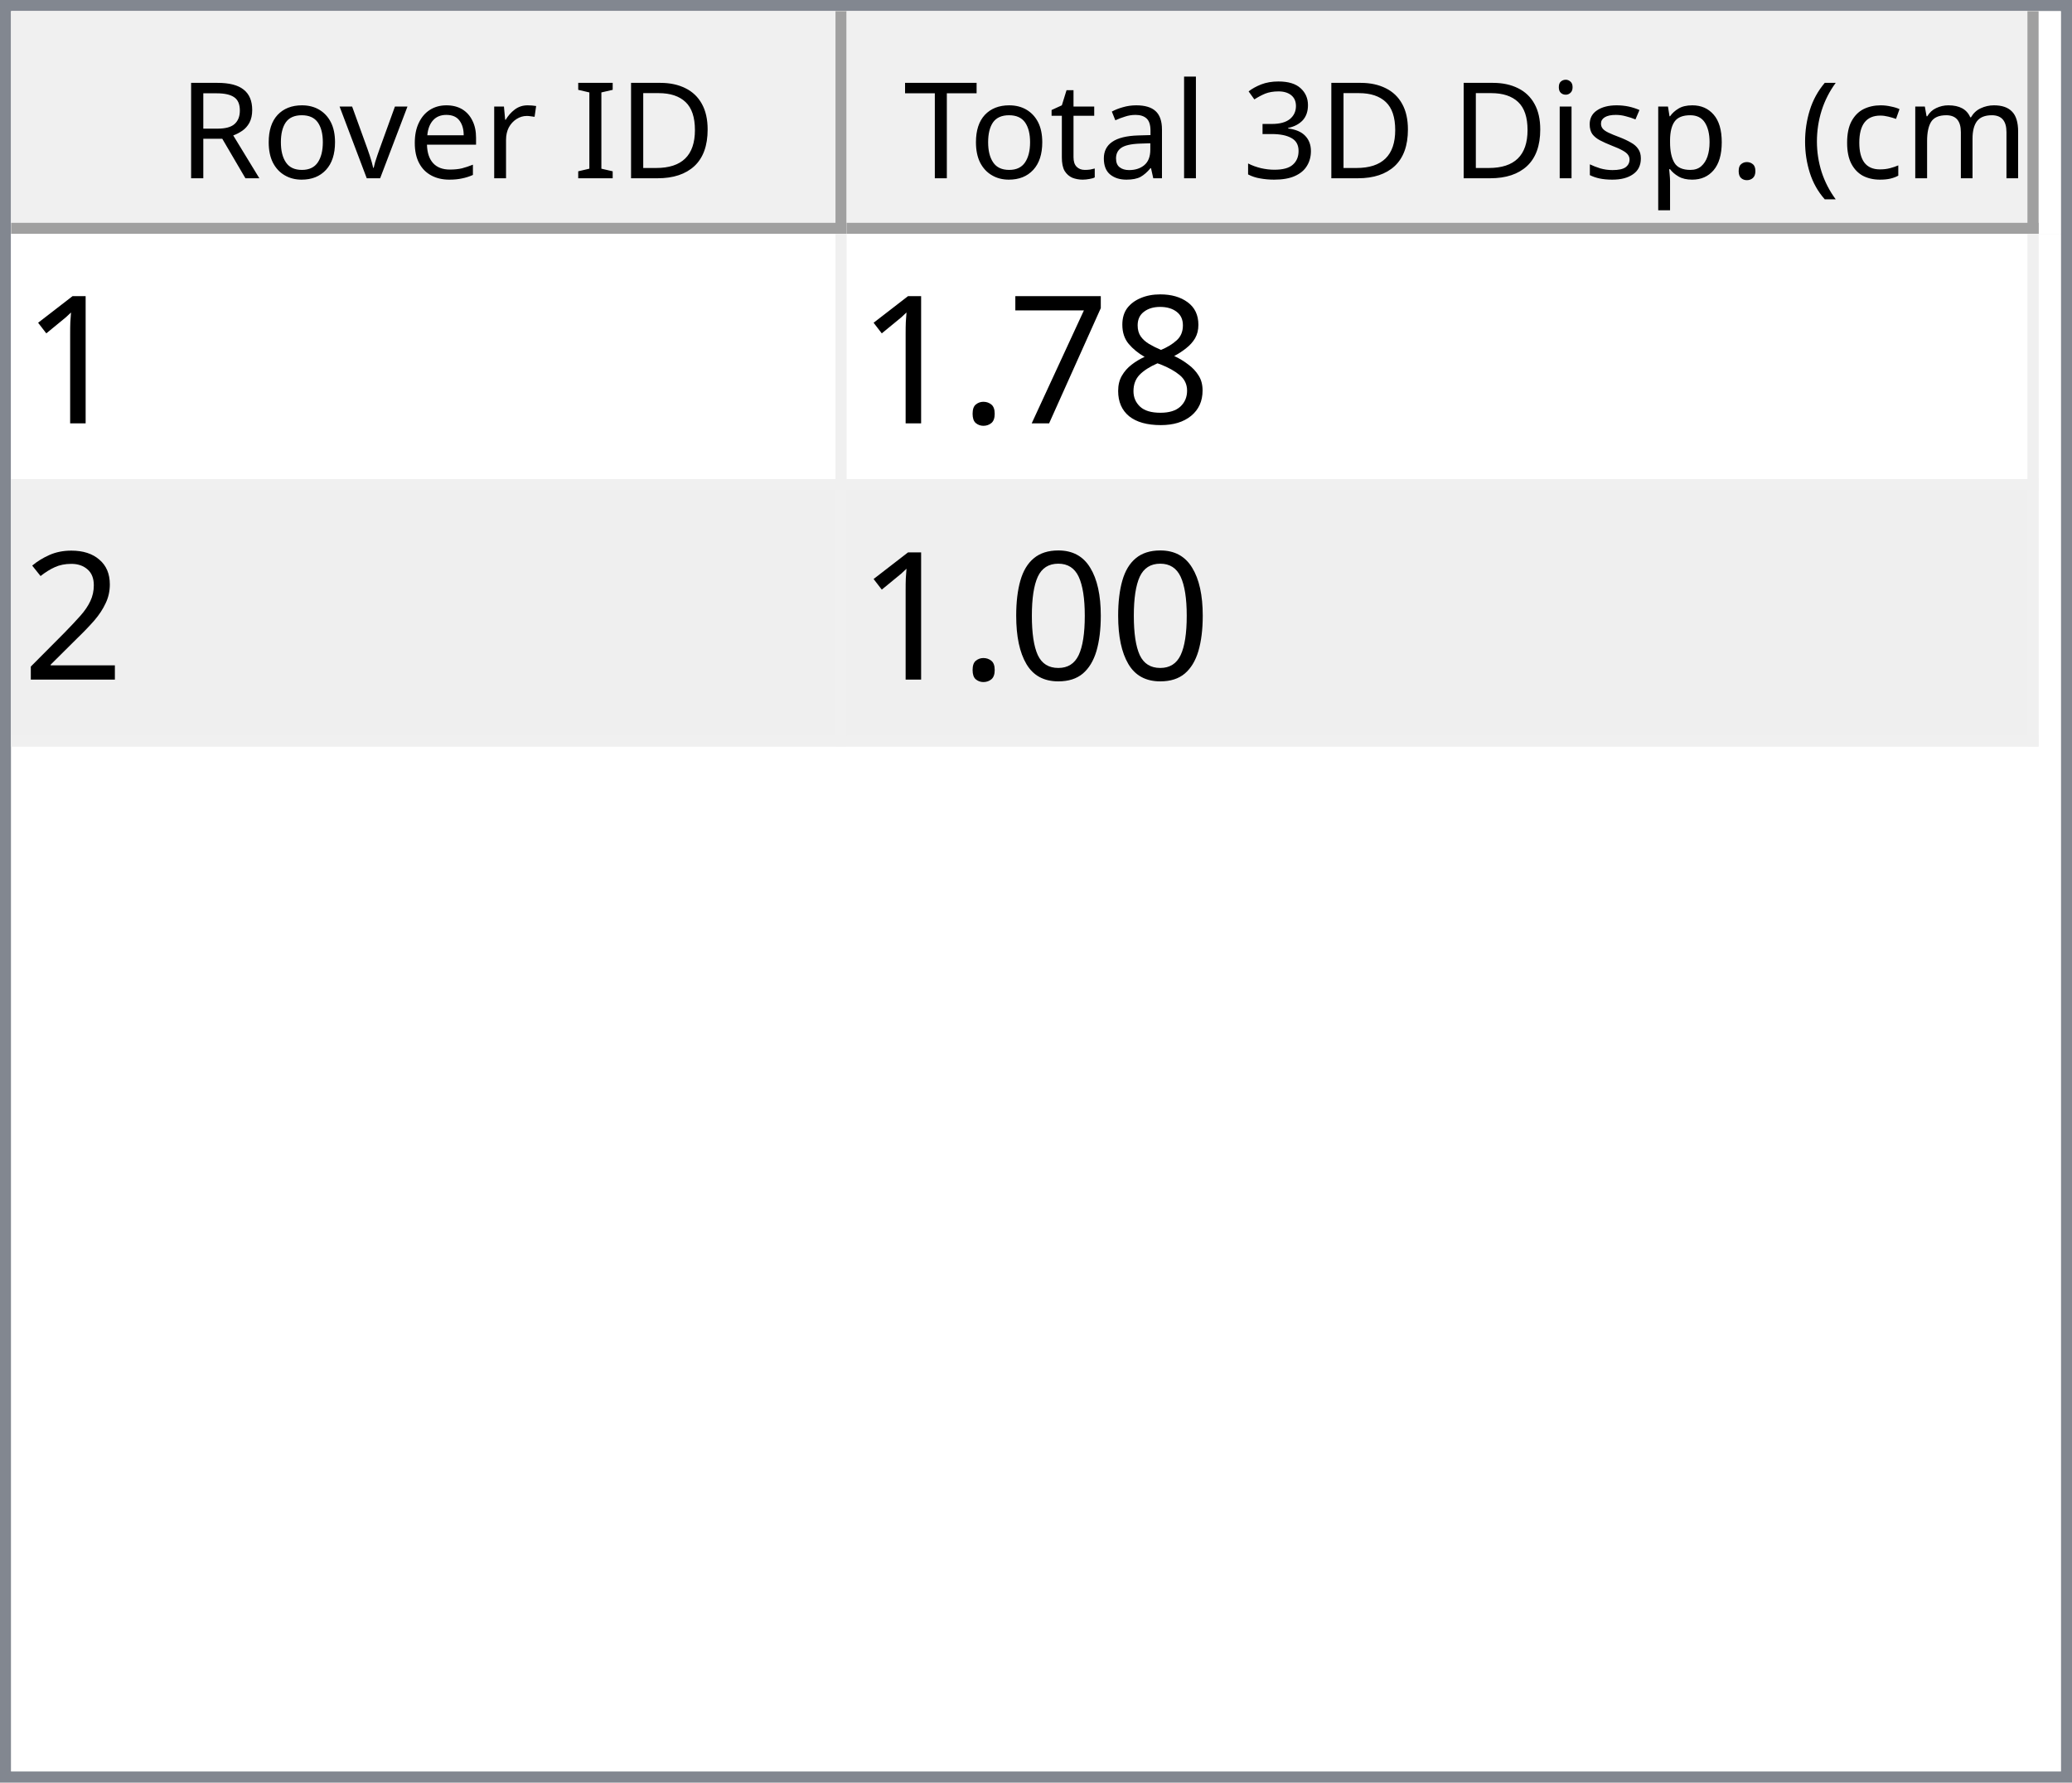
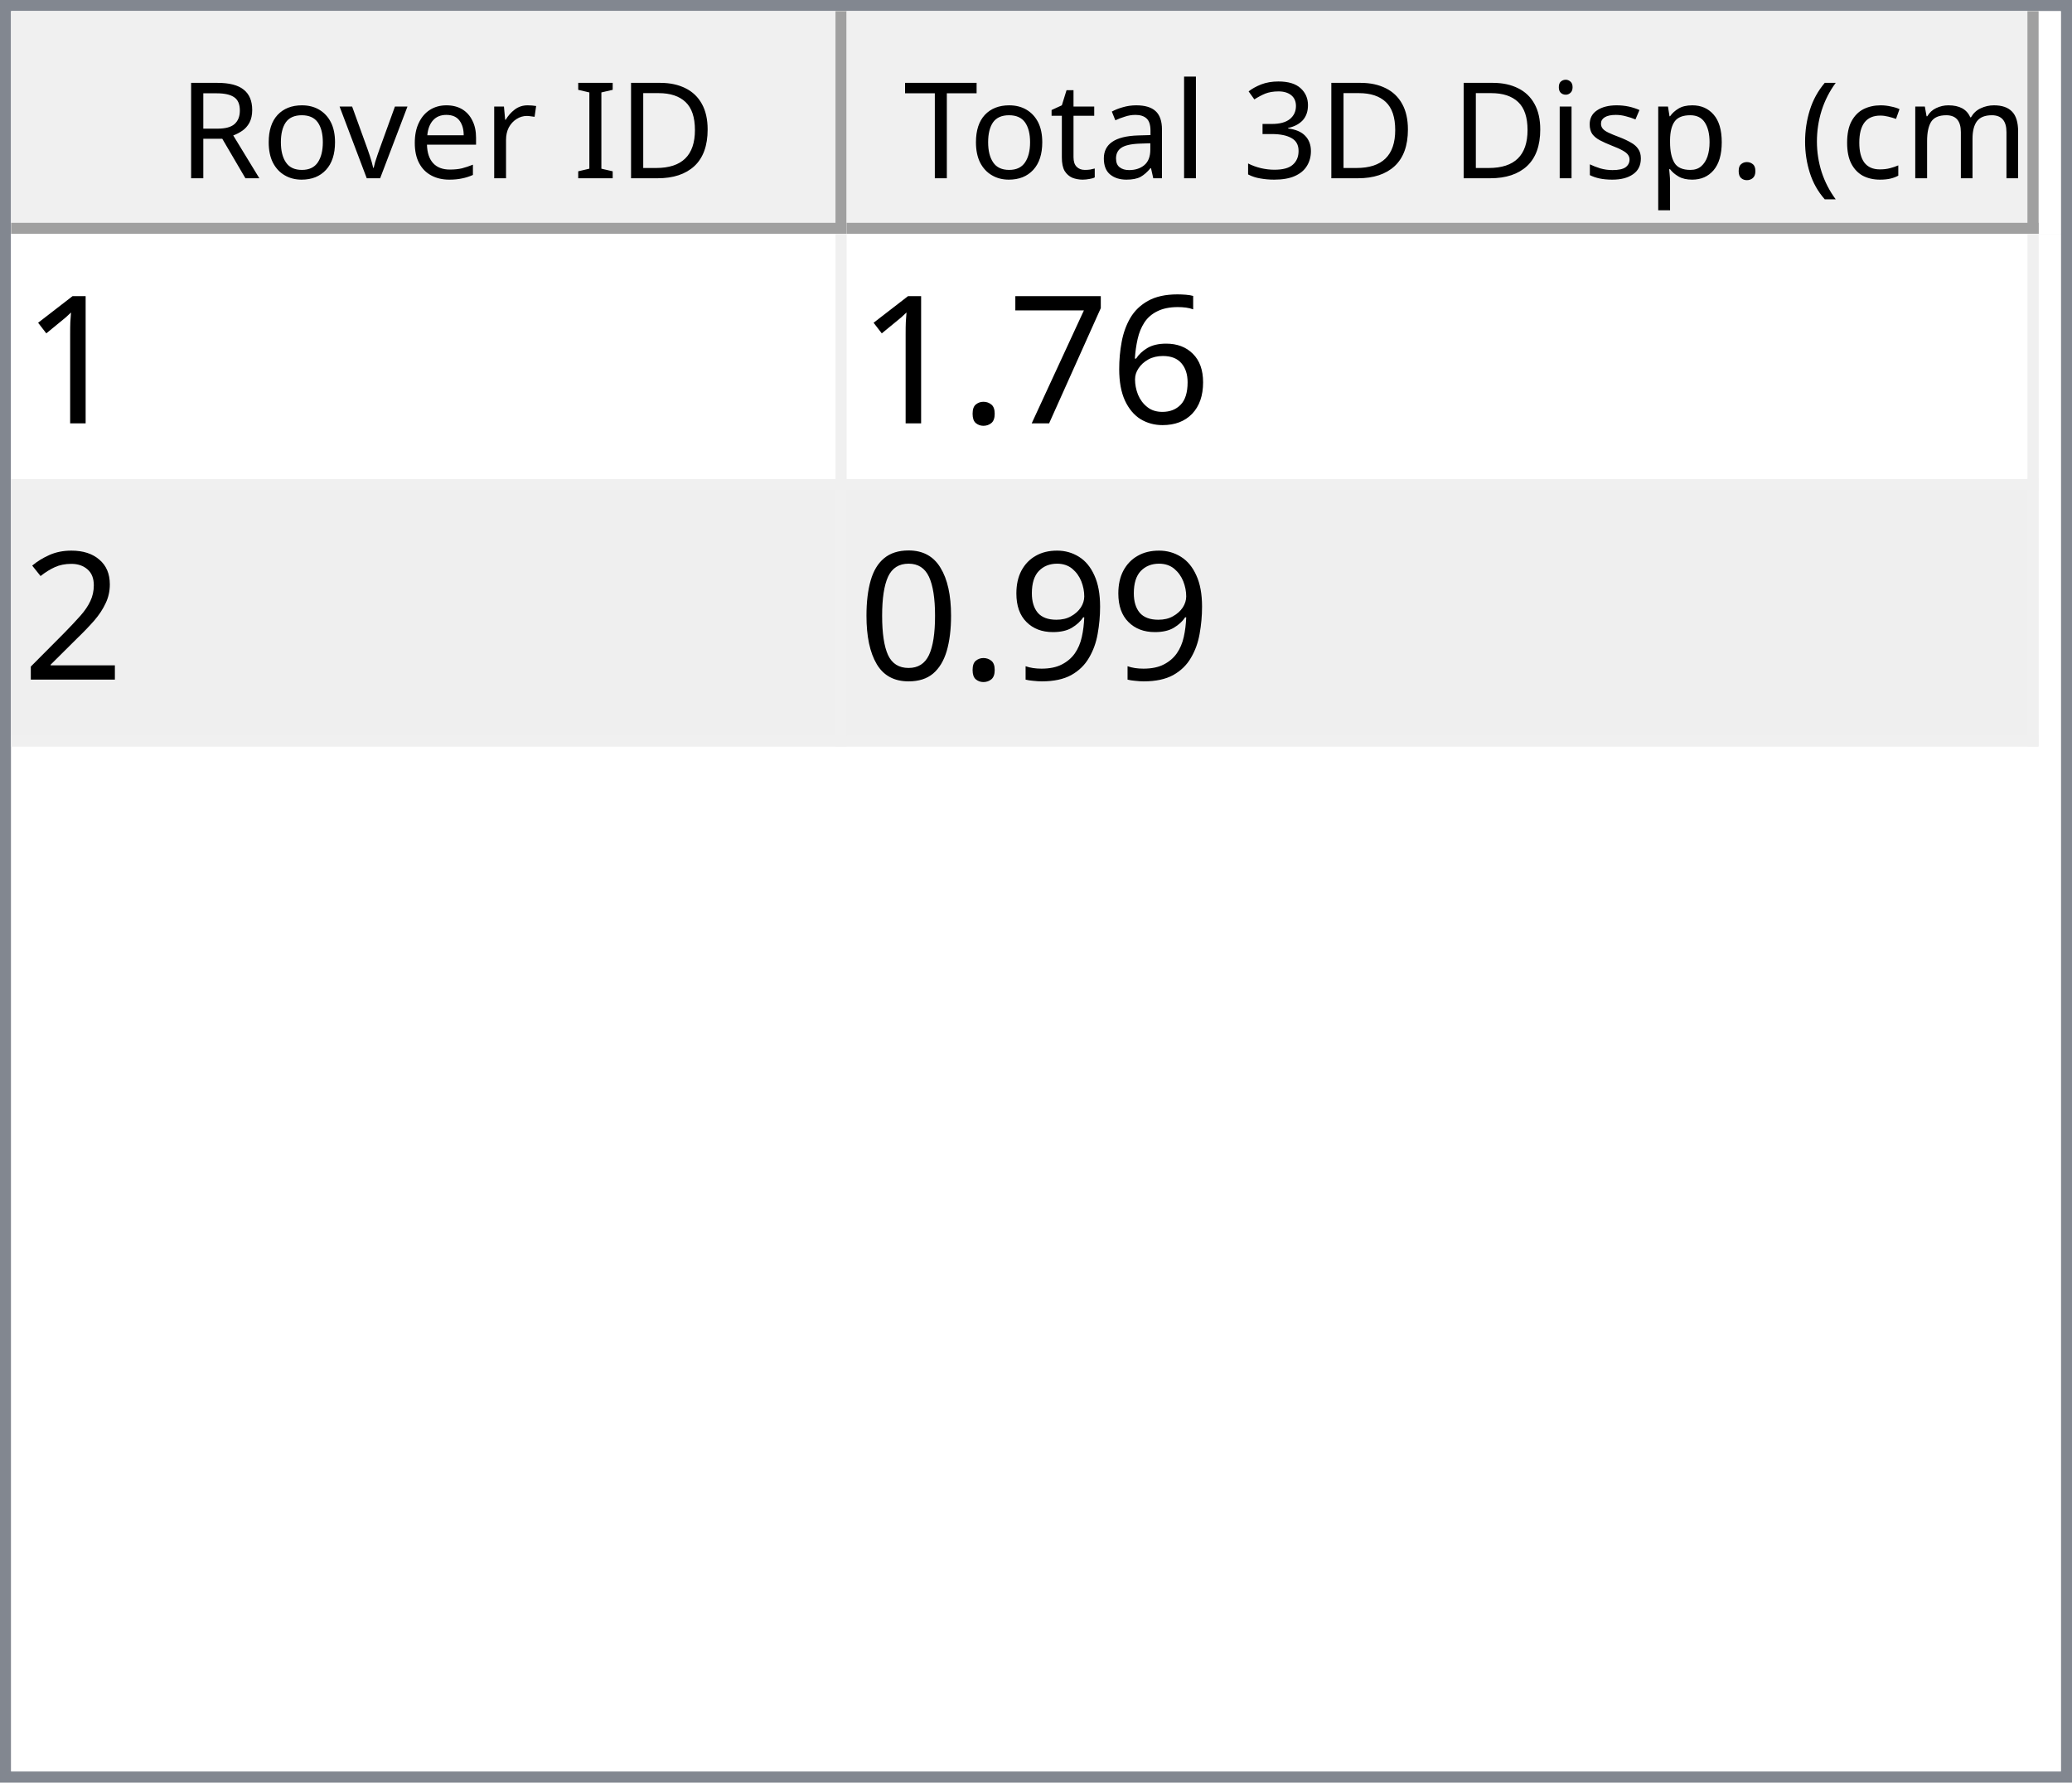
<svg xmlns="http://www.w3.org/2000/svg" style="fill-opacity:1; color-rendering:auto; color-interpolation:auto; text-rendering:auto; stroke:black; stroke-linecap:square; stroke-miterlimit:10; shape-rendering:auto; stroke-opacity:1; fill:black; stroke-dasharray:none; font-weight:normal; stroke-width:1; font-family:'Dialog'; font-style:normal; stroke-linejoin:miter; font-size:12px; stroke-dashoffset:0; image-rendering:auto;" width="186" height="160">
  <defs id="genericDefs" />
  <g>
    <defs id="defs1">
      <clipPath clipPathUnits="userSpaceOnUse" id="clipPath1">
        <path d="M0 0 L186 0 L186 160 L0 160 L0 0 Z" />
      </clipPath>
      <clipPath clipPathUnits="userSpaceOnUse" id="clipPath2">
        <path d="M0 0 L0 160 L186 160 L186 0 Z" />
      </clipPath>
      <clipPath clipPathUnits="userSpaceOnUse" id="clipPath3">
        <path d="M0 0 L0 20 L184 20 L184 0 Z" />
      </clipPath>
      <clipPath clipPathUnits="userSpaceOnUse" id="clipPath4">
        <path d="M0 0 L0 20 L75 20 L75 0 Z" />
      </clipPath>
      <clipPath clipPathUnits="userSpaceOnUse" id="clipPath5">
        <path d="M1 1 L1 19 L74 19 L74 1 Z" />
      </clipPath>
      <clipPath clipPathUnits="userSpaceOnUse" id="clipPath6">
        <path d="M0 0 L0 18 L73 18 L73 0 Z" />
      </clipPath>
      <clipPath clipPathUnits="userSpaceOnUse" id="clipPath7">
        <path d="M-0.5 -0.5 L-0.5 19.5 L74.5 19.5 L74.5 -0.5 Z" />
      </clipPath>
      <clipPath clipPathUnits="userSpaceOnUse" id="clipPath8">
        <path d="M0 0 L0 20 L107 20 L107 0 Z" />
      </clipPath>
      <clipPath clipPathUnits="userSpaceOnUse" id="clipPath9">
        <path d="M1 1 L1 19 L106 19 L106 1 Z" />
      </clipPath>
      <clipPath clipPathUnits="userSpaceOnUse" id="clipPath10">
        <path d="M0 0 L0 18 L105 18 L105 0 Z" />
      </clipPath>
      <clipPath clipPathUnits="userSpaceOnUse" id="clipPath11">
        <path d="M-0.5 -0.5 L-0.5 19.5 L106.5 19.5 L106.5 -0.5 Z" />
      </clipPath>
      <clipPath clipPathUnits="userSpaceOnUse" id="clipPath12">
        <path d="M0 0 L0 138 L184 138 L184 0 Z" />
      </clipPath>
      <clipPath clipPathUnits="userSpaceOnUse" id="clipPath13">
        <path d="M0 0 L0 46 L182 46 L182 0 Z" />
      </clipPath>
      <clipPath clipPathUnits="userSpaceOnUse" id="clipPath14">
        <path d="M-0.5 -0.5 L-0.5 45.5 L181.5 45.5 L181.5 -0.5 Z" />
      </clipPath>
      <clipPath clipPathUnits="userSpaceOnUse" id="clipPath15">
        <path d="M0 0 L0 22 L74 22 L74 0 Z" />
      </clipPath>
      <clipPath clipPathUnits="userSpaceOnUse" id="clipPath16">
        <path d="M0 0 L0 22 L106 22 L106 0 Z" />
      </clipPath>
      <font horiz-adv-x="64.551" id="font1">
        <font-face ascent="107.91" descent="25.098" units-per-em="100" style="font-style:normal; font-family:Segoe UI; font-weight:normal;" />
        <missing-glyph horiz-adv-x="64.551" d="M8.109 0 L8.109 68.266 L56.453 68.266 L56.453 0 L8.109 0 ZM15.328 7.234 L49.219 7.234 L49.219 61.031 L15.328 61.031 L15.328 7.234 Z" />
        <glyph unicode="D" horiz-adv-x="70.117" d="M9.188 0 L9.188 70.016 L28.516 70.016 Q65.531 70.016 65.531 35.891 Q65.531 19.672 55.25 9.836 Q44.969 0 27.734 0 L9.188 0 ZM17.391 62.594 L17.391 7.422 L27.828 7.422 Q41.609 7.422 49.273 14.797 Q56.938 22.172 56.938 35.688 Q56.938 62.594 28.328 62.594 L17.391 62.594 Z" />
        <glyph unicode="I" horiz-adv-x="26.611" d="M17.391 0 L9.188 0 L9.188 70.016 L17.391 70.016 L17.391 0 Z" />
        <glyph unicode=" " horiz-adv-x="27.393" d="" />
        <glyph unicode="r" horiz-adv-x="34.766" d="M34.188 41.891 Q32.078 43.5 28.125 43.5 Q23 43.5 19.555 38.672 Q16.109 33.844 16.109 25.484 L16.109 0 L8.109 0 L8.109 50 L16.109 50 L16.109 39.703 L16.312 39.703 Q18.016 44.969 21.531 47.922 Q25.047 50.875 29.391 50.875 Q32.516 50.875 34.188 50.203 L34.188 41.891 Z" />
        <glyph unicode="e" horiz-adv-x="52.295" d="M48.297 23 L12.984 23 Q13.188 14.656 17.484 10.109 Q21.781 5.562 29.297 5.562 Q37.75 5.562 44.828 11.141 L44.828 3.609 Q38.234 -1.172 27.391 -1.172 Q16.797 -1.172 10.742 5.641 Q4.688 12.453 4.688 24.812 Q4.688 36.469 11.305 43.82 Q17.922 51.172 27.734 51.172 Q37.547 51.172 42.922 44.828 Q48.297 38.484 48.297 27.203 L48.297 23 ZM40.094 29.781 Q40.047 36.719 36.75 40.578 Q33.453 44.438 27.594 44.438 Q21.922 44.438 17.969 40.383 Q14.016 36.328 13.094 29.781 L40.094 29.781 Z" />
        <glyph unicode="v" horiz-adv-x="47.9" d="M47.406 50 L27.484 0 L19.625 0 L0.688 50 L9.469 50 L22.172 13.672 Q23.578 9.672 23.922 6.688 L24.125 6.688 Q24.609 10.453 25.688 13.484 L38.969 50 L47.406 50 Z" />
        <glyph unicode="o" horiz-adv-x="58.594" d="M29 -1.172 Q17.922 -1.172 11.305 5.836 Q4.688 12.844 4.688 24.422 Q4.688 37.016 11.57 44.094 Q18.453 51.172 30.172 51.172 Q41.359 51.172 47.633 44.289 Q53.906 37.406 53.906 25.203 Q53.906 13.234 47.141 6.031 Q40.375 -1.172 29 -1.172 ZM29.594 44.438 Q21.875 44.438 17.383 39.188 Q12.891 33.938 12.891 24.703 Q12.891 15.828 17.43 10.695 Q21.969 5.562 29.594 5.562 Q37.359 5.562 41.531 10.594 Q45.703 15.625 45.703 24.906 Q45.703 34.281 41.531 39.359 Q37.359 44.438 29.594 44.438 Z" />
        <glyph unicode="R" horiz-adv-x="59.814" d="M59.375 0 L49.609 0 L37.891 19.625 Q36.281 22.359 34.766 24.289 Q33.25 26.219 31.664 27.438 Q30.078 28.656 28.25 29.219 Q26.422 29.781 24.125 29.781 L17.391 29.781 L17.391 0 L9.188 0 L9.188 70.016 L30.078 70.016 Q34.672 70.016 38.555 68.867 Q42.438 67.719 45.289 65.375 Q48.141 63.031 49.758 59.547 Q51.375 56.062 51.375 51.375 Q51.375 47.703 50.273 44.656 Q49.172 41.609 47.148 39.211 Q45.125 36.812 42.266 35.133 Q39.406 33.453 35.844 32.516 L35.844 32.328 Q37.594 31.547 38.891 30.547 Q40.188 29.547 41.359 28.18 Q42.531 26.812 43.68 25.078 Q44.828 23.344 46.234 21.047 L59.375 0 ZM17.391 62.594 L17.391 37.203 L28.516 37.203 Q31.594 37.203 34.203 38.133 Q36.812 39.062 38.719 40.797 Q40.625 42.531 41.703 45.047 Q42.781 47.562 42.781 50.688 Q42.781 56.297 39.141 59.445 Q35.5 62.594 28.609 62.594 L17.391 62.594 Z" />
        <glyph unicode=")" horiz-adv-x="30.176" d="M8.297 -15.922 L1.172 -15.922 Q16.406 2.344 16.406 26.812 Q16.406 51.469 1.078 70.016 L8.297 70.016 Q23.531 52.156 23.531 26.703 Q23.531 1.375 8.297 -15.922 Z" />
        <glyph unicode="m" horiz-adv-x="86.133" d="M79.109 0 L71.094 0 L71.094 28.719 Q71.094 37.016 68.531 40.727 Q65.969 44.438 59.906 44.438 Q54.781 44.438 51.195 39.75 Q47.609 35.062 47.609 28.516 L47.609 0 L39.594 0 L39.594 29.688 Q39.594 44.438 28.219 44.438 Q22.953 44.438 19.531 40.016 Q16.109 35.594 16.109 28.516 L16.109 0 L8.109 0 L8.109 50 L16.109 50 L16.109 42.094 L16.312 42.094 Q21.625 51.172 31.844 51.172 Q36.969 51.172 40.773 48.312 Q44.578 45.453 46 40.828 Q51.562 51.172 62.594 51.172 Q79.109 51.172 79.109 30.812 L79.109 0 Z" />
        <glyph unicode="c" horiz-adv-x="46.191" d="M42.188 2.297 Q36.422 -1.172 28.516 -1.172 Q17.828 -1.172 11.258 5.789 Q4.688 12.75 4.688 23.828 Q4.688 36.188 11.766 43.68 Q18.844 51.172 30.672 51.172 Q37.25 51.172 42.281 48.734 L42.281 40.531 Q36.719 44.438 30.375 44.438 Q22.703 44.438 17.797 38.945 Q12.891 33.453 12.891 24.516 Q12.891 15.719 17.508 10.641 Q22.125 5.562 29.891 5.562 Q36.422 5.562 42.188 9.906 L42.188 2.297 Z" />
        <glyph unicode="(" horiz-adv-x="30.176" d="M29.109 -15.922 L21.969 -15.922 Q6.844 1.375 6.844 26.703 Q6.844 52.156 21.969 70.016 L29.203 70.016 Q13.875 51.469 13.875 26.812 Q13.875 2.344 29.109 -15.922 Z" />
        <glyph unicode="." horiz-adv-x="21.68" d="M10.891 -1.078 Q8.641 -1.078 7.055 0.539 Q5.469 2.156 5.469 4.391 Q5.469 6.641 7.055 8.273 Q8.641 9.906 10.891 9.906 Q13.188 9.906 14.797 8.273 Q16.406 6.641 16.406 4.391 Q16.406 2.156 14.797 0.539 Q13.188 -1.078 10.891 -1.078 Z" />
        <glyph unicode="p" horiz-adv-x="58.789" d="M16.312 7.234 L16.109 7.234 L16.109 -23 L8.109 -23 L8.109 50 L16.109 50 L16.109 41.219 L16.312 41.219 Q22.219 51.172 33.594 51.172 Q43.266 51.172 48.688 44.461 Q54.109 37.75 54.109 26.469 Q54.109 13.922 48 6.375 Q41.891 -1.172 31.297 -1.172 Q21.578 -1.172 16.312 7.234 ZM16.109 27.391 L16.109 20.406 Q16.109 14.203 20.141 9.883 Q24.172 5.562 30.375 5.562 Q37.641 5.562 41.773 11.133 Q45.906 16.703 45.906 26.609 Q45.906 34.969 42.047 39.703 Q38.188 44.438 31.594 44.438 Q24.609 44.438 20.359 39.578 Q16.109 34.719 16.109 27.391 Z" />
        <glyph unicode="s" horiz-adv-x="42.432" d="M5.078 1.812 L5.078 10.406 Q11.625 5.562 19.484 5.562 Q30.031 5.562 30.031 12.594 Q30.031 14.594 29.125 15.992 Q28.219 17.391 26.68 18.461 Q25.141 19.531 23.07 20.383 Q21 21.234 18.609 22.172 Q15.281 23.484 12.766 24.828 Q10.25 26.172 8.57 27.859 Q6.891 29.547 6.031 31.695 Q5.172 33.844 5.172 36.719 Q5.172 40.234 6.789 42.945 Q8.406 45.656 11.086 47.484 Q13.766 49.312 17.211 50.242 Q20.656 51.172 24.312 51.172 Q30.812 51.172 35.938 48.922 L35.938 40.828 Q30.422 44.438 23.25 44.438 Q21 44.438 19.195 43.922 Q17.391 43.406 16.094 42.477 Q14.797 41.547 14.086 40.258 Q13.375 38.969 13.375 37.406 Q13.375 35.453 14.086 34.133 Q14.797 32.812 16.164 31.789 Q17.531 30.766 19.484 29.938 Q21.438 29.109 23.922 28.125 Q27.25 26.859 29.883 25.516 Q32.516 24.172 34.375 22.484 Q36.234 20.797 37.234 18.602 Q38.234 16.406 38.234 13.375 Q38.234 9.672 36.602 6.938 Q34.969 4.203 32.234 2.398 Q29.5 0.594 25.93 -0.289 Q22.359 -1.172 18.453 -1.172 Q10.75 -1.172 5.078 1.812 Z" />
        <glyph unicode="i" horiz-adv-x="24.219" d="M12.203 62.703 Q10.062 62.703 8.547 64.164 Q7.031 65.625 7.031 67.875 Q7.031 70.125 8.547 71.609 Q10.062 73.094 12.203 73.094 Q14.406 73.094 15.945 71.609 Q17.484 70.125 17.484 67.875 Q17.484 65.719 15.945 64.211 Q14.406 62.703 12.203 62.703 ZM16.109 0 L8.109 0 L8.109 50 L16.109 50 L16.109 0 Z" />
        <glyph unicode="3" horiz-adv-x="53.906" d="M46.531 19.828 Q46.531 15.094 44.75 11.211 Q42.969 7.328 39.719 4.57 Q36.469 1.812 31.93 0.297 Q27.391 -1.219 21.922 -1.219 Q11.922 -1.219 6 2.594 L6 11.188 Q13.094 5.609 22.219 5.609 Q25.875 5.609 28.828 6.539 Q31.781 7.469 33.906 9.227 Q36.031 10.984 37.18 13.477 Q38.328 15.969 38.328 19.094 Q38.328 32.812 18.797 32.812 L12.984 32.812 L12.984 39.594 L18.5 39.594 Q35.797 39.594 35.797 52.484 Q35.797 64.406 22.609 64.406 Q15.188 64.406 8.688 59.422 L8.688 67.188 Q15.375 71.188 24.609 71.188 Q29 71.188 32.57 69.969 Q36.141 68.75 38.68 66.555 Q41.219 64.359 42.609 61.281 Q44 58.203 44 54.5 Q44 40.672 30.031 36.719 L30.031 36.531 Q33.594 36.141 36.625 34.797 Q39.656 33.453 41.852 31.305 Q44.047 29.156 45.289 26.25 Q46.531 23.344 46.531 19.828 Z" />
        <glyph unicode="l" horiz-adv-x="24.219" d="M16.109 0 L8.109 0 L8.109 74.031 L16.109 74.031 L16.109 0 Z" />
        <glyph unicode="a" horiz-adv-x="50.879" d="M43.891 0 L35.891 0 L35.891 7.812 L35.688 7.812 Q30.469 -1.172 20.312 -1.172 Q12.844 -1.172 8.617 2.781 Q4.391 6.734 4.391 13.281 Q4.391 27.297 20.906 29.594 L35.891 31.688 Q35.891 44.438 25.594 44.438 Q16.547 44.438 9.281 38.281 L9.281 46.484 Q16.656 51.172 26.266 51.172 Q43.891 51.172 43.891 32.516 L43.891 0 ZM35.891 25.297 L23.828 23.641 Q18.266 22.859 15.43 20.875 Q12.594 18.891 12.594 13.875 Q12.594 10.203 15.211 7.883 Q17.828 5.562 22.172 5.562 Q28.125 5.562 32.008 9.742 Q35.891 13.922 35.891 20.312 L35.891 25.297 Z" />
        <glyph unicode="t" horiz-adv-x="33.887" d="M31.297 0.484 Q28.469 -1.078 23.828 -1.078 Q10.688 -1.078 10.688 13.578 L10.688 43.172 L2.094 43.172 L2.094 50 L10.688 50 L10.688 62.203 L18.703 64.797 L18.703 50 L31.297 50 L31.297 43.172 L18.703 43.172 L18.703 14.984 Q18.703 9.969 20.414 7.82 Q22.125 5.672 26.078 5.672 Q29.109 5.672 31.297 7.328 L31.297 0.484 Z" />
        <glyph unicode="T" horiz-adv-x="52.393" d="M50.594 62.594 L30.375 62.594 L30.375 0 L22.172 0 L22.172 62.594 L2 62.594 L2 70.016 L50.594 70.016 L50.594 62.594 Z" />
      </font>
      <font horiz-adv-x="75.0" id="font2">
        <font-face ascent="100.537" descent="21.973" units-per-em="100" style="font-style:normal; font-family:sans-serif; font-weight:normal;" />
        <missing-glyph horiz-adv-x="75.0" d="M12.5 0 L12.5 62.5 L62.5 62.5 L62.5 0 L12.5 0 ZM14.062 1.562 L60.938 1.562 L60.938 60.938 L14.062 60.938 L14.062 1.562 Z" />
        <glyph unicode="1" horiz-adv-x="55.615" d="M37.25 0 L28.469 0 L28.469 56 Q25.297 52.984 20.141 49.953 Q14.984 46.922 10.891 45.406 L10.891 53.906 Q18.266 57.375 23.781 62.305 Q29.297 67.234 31.594 71.875 L37.25 71.875 L37.25 0 Z" />
-         <glyph unicode="8" horiz-adv-x="55.615" d="M17.672 38.812 Q12.203 40.828 9.57 44.539 Q6.938 48.25 6.938 53.422 Q6.938 61.234 12.555 66.555 Q18.172 71.875 27.484 71.875 Q36.859 71.875 42.578 66.43 Q48.297 60.984 48.297 53.172 Q48.297 48.188 45.68 44.508 Q43.062 40.828 37.75 38.812 Q44.344 36.672 47.781 31.883 Q51.219 27.094 51.219 20.453 Q51.219 11.281 44.727 5.031 Q38.234 -1.219 27.641 -1.219 Q17.047 -1.219 10.547 5.055 Q4.047 11.328 4.047 20.703 Q4.047 27.688 7.594 32.398 Q11.141 37.109 17.672 38.812 ZM15.922 53.719 Q15.922 48.641 19.195 45.414 Q22.469 42.188 27.688 42.188 Q32.766 42.188 36.016 45.383 Q39.266 48.578 39.266 53.219 Q39.266 58.062 35.914 61.359 Q32.562 64.656 27.594 64.656 Q22.562 64.656 19.242 61.43 Q15.922 58.203 15.922 53.719 ZM13.094 20.656 Q13.094 16.891 14.875 13.375 Q16.656 9.859 20.172 7.93 Q23.688 6 27.734 6 Q34.031 6 38.133 10.055 Q42.234 14.109 42.234 20.359 Q42.234 26.703 38.016 30.859 Q33.797 35.016 27.438 35.016 Q21.234 35.016 17.164 30.914 Q13.094 26.812 13.094 20.656 Z" />
+         <glyph unicode="6" horiz-adv-x="55.615" d="M49.75 54.047 L41.016 53.375 Q39.844 58.547 37.703 60.891 Q34.125 64.656 28.906 64.656 Q24.703 64.656 21.531 62.312 Q17.391 59.281 14.992 53.469 Q12.594 47.656 12.5 36.922 Q15.672 41.75 20.266 44.094 Q24.859 46.438 29.891 46.438 Q38.672 46.438 44.852 39.969 Q51.031 33.5 51.031 23.25 Q51.031 16.5 48.125 10.719 Q45.219 4.938 40.141 1.859 Q35.062 -1.219 28.609 -1.219 Q17.625 -1.219 10.695 6.859 Q3.766 14.938 3.766 33.5 Q3.766 54.25 11.422 63.672 Q18.109 71.875 29.438 71.875 Q37.891 71.875 43.289 67.141 Q48.688 62.406 49.75 54.047 ZM13.875 23.188 Q13.875 18.656 15.797 14.508 Q17.719 10.359 21.188 8.18 Q24.656 6 28.469 6 Q34.031 6 38.039 10.492 Q42.047 14.984 42.047 22.703 Q42.047 30.125 38.086 34.398 Q34.125 38.672 28.125 38.672 Q22.172 38.672 18.023 34.398 Q13.875 30.125 13.875 23.188 Z" />
        <glyph unicode="7" horiz-adv-x="55.615" d="M4.734 62.203 L4.734 70.656 L51.078 70.656 L51.078 63.812 Q44.234 56.547 37.523 44.484 Q30.812 32.422 27.156 19.672 Q24.516 10.688 23.781 0 L14.75 0 Q14.891 8.453 18.062 20.414 Q21.234 32.375 27.172 43.484 Q33.109 54.594 39.797 62.203 L4.734 62.203 Z" />
        <glyph unicode="." horiz-adv-x="27.783" d="M9.078 0 L9.078 10.016 L19.094 10.016 L19.094 0 L9.078 0 Z" />
        <glyph unicode="2" horiz-adv-x="55.615" d="M50.344 8.453 L50.344 0 L3.031 0 Q2.938 3.172 4.047 6.109 Q5.859 10.938 9.836 15.625 Q13.812 20.312 21.344 26.469 Q33.016 36.031 37.117 41.625 Q41.219 47.219 41.219 52.203 Q41.219 57.422 37.477 61.008 Q33.734 64.594 27.734 64.594 Q21.391 64.594 17.578 60.789 Q13.766 56.984 13.719 50.25 L4.688 51.172 Q5.609 61.281 11.664 66.578 Q17.719 71.875 27.938 71.875 Q38.234 71.875 44.242 66.164 Q50.25 60.453 50.25 52 Q50.25 47.703 48.492 43.555 Q46.734 39.406 42.656 34.812 Q38.578 30.219 29.109 22.219 Q21.188 15.578 18.945 13.211 Q16.703 10.844 15.234 8.453 L50.344 8.453 Z" />
+         <glyph unicode="9" horiz-adv-x="55.615" d="M5.469 16.547 L13.922 17.328 Q14.984 11.375 18.016 8.688 Q21.047 6 25.781 6 Q29.828 6 32.883 7.859 Q35.938 9.719 37.891 12.82 Q39.844 15.922 41.164 21.195 Q42.484 26.469 42.484 31.938 Q42.484 32.516 42.438 33.688 Q39.797 29.5 35.234 26.883 Q30.672 24.266 25.344 24.266 Q16.453 24.266 10.305 30.711 Q4.156 37.156 4.156 47.703 Q4.156 58.594 10.578 65.234 Q17 71.875 26.656 71.875 Q33.641 71.875 39.43 68.117 Q45.219 64.359 48.219 57.398 Q51.219 50.438 51.219 37.25 Q51.219 23.531 48.242 15.406 Q45.266 7.281 39.383 3.031 Q33.5 -1.219 25.594 -1.219 Q17.188 -1.219 11.867 3.445 Q6.547 8.109 5.469 16.547 ZM41.453 48.141 Q41.453 55.719 37.43 60.156 Q33.406 64.594 27.734 64.594 Q21.875 64.594 17.531 59.812 Q13.188 55.031 13.188 47.406 Q13.188 40.578 17.312 36.305 Q21.438 32.031 27.484 32.031 Q33.594 32.031 37.523 36.305 Q41.453 40.578 41.453 48.141 Z" />
        <glyph unicode="0" horiz-adv-x="55.615" d="M4.156 35.297 Q4.156 48 6.766 55.742 Q9.375 63.484 14.523 67.68 Q19.672 71.875 27.484 71.875 Q33.25 71.875 37.594 69.555 Q41.938 67.234 44.773 62.867 Q47.609 58.5 49.219 52.227 Q50.828 45.953 50.828 35.297 Q50.828 22.703 48.242 14.969 Q45.656 7.234 40.508 3.008 Q35.359 -1.219 27.484 -1.219 Q17.141 -1.219 11.234 6.203 Q4.156 15.141 4.156 35.297 ZM13.188 35.297 Q13.188 17.672 17.312 11.836 Q21.438 6 27.484 6 Q33.547 6 37.672 11.859 Q41.797 17.719 41.797 35.297 Q41.797 52.984 37.672 58.789 Q33.547 64.594 27.391 64.594 Q21.344 64.594 17.719 59.469 Q13.188 52.938 13.188 35.297 Z" />
      </font>
    </defs>
    <g style="fill:white; stroke:white;">
      <rect x="0" y="0" width="186" style="clip-path:url(#clipPath1); stroke:none;" height="160" />
    </g>
    <g style="fill:white; text-rendering:optimizeSpeed; color-rendering:optimizeSpeed; image-rendering:optimizeSpeed; shape-rendering:crispEdges; stroke:white; color-interpolation:sRGB;">
      <rect x="0" width="186" height="160" y="0" style="stroke:none;" />
      <path style="stroke:none;" d="M0 160 L186 160 L186 0 L0 0 Z" />
    </g>
    <g style="fill:rgb(240,240,240); font-family:'Segoe UI'; stroke:rgb(240,240,240);">
      <rect x="0" y="0" width="186" style="clip-path:url(#clipPath2); stroke:none;" height="160" />
    </g>
    <g style="fill:rgb(130,135,144); font-family:'Segoe UI'; stroke:rgb(130,135,144);">
      <path d="M0 0 L186 0 L186 160 L0 160 L0 0 ZM1 1 L185 1 L185 159 L1 159 L1 1 Z" style="fill-rule:evenodd; clip-path:url(#clipPath2); stroke:none;" />
    </g>
    <g style="fill:white; font-family:'Segoe UI'; stroke:white;" transform="translate(1,1)">
      <rect x="0" y="0" width="184" style="clip-path:url(#clipPath3); stroke:none;" height="20" />
    </g>
    <g style="fill:rgb(240,240,240); font-family:'Segoe UI'; stroke:rgb(240,240,240);" transform="translate(1,1)">
      <rect x="0" y="0" width="75" style="clip-path:url(#clipPath4); stroke:none;" height="20" />
    </g>
    <g style="font-family:'Segoe UI';" transform="translate(2,2)">
      <text x="14" xml:space="preserve" y="14" style="clip-path:url(#clipPath6); stroke:none;">Rover ID</text>
    </g>
    <g style="fill:rgb(160,160,160); font-family:'Segoe UI'; stroke:rgb(160,160,160); stroke-linejoin:bevel;" transform="translate(1.5,1.5)">
      <line x1="74" x2="74" y1="0" style="fill:none; clip-path:url(#clipPath7);" y2="19" />
    </g>
    <g style="fill:rgb(160,160,160); font-family:'Segoe UI'; stroke:rgb(160,160,160); stroke-linejoin:bevel;" transform="matrix(1,0,0,1,1,1) translate(0.5,0.5)">
      <line x1="0" x2="74" y1="19" style="fill:none; clip-path:url(#clipPath7);" y2="19" />
    </g>
    <g style="fill:rgb(240,240,240); font-family:'Segoe UI'; stroke:rgb(240,240,240);" transform="translate(76,1)">
      <rect x="0" y="0" width="107" style="clip-path:url(#clipPath8); stroke:none;" height="20" />
    </g>
    <g style="font-family:'Segoe UI';" transform="translate(77,2)">
      <text x="1" xml:space="preserve" y="14" style="clip-path:url(#clipPath10); stroke:none;"> Total 3D Disp. (cm)</text>
    </g>
    <g style="fill:rgb(160,160,160); font-family:'Segoe UI'; stroke:rgb(160,160,160); stroke-linejoin:bevel;" transform="translate(76.5,1.5)">
      <line x1="106" x2="106" y1="0" style="fill:none; clip-path:url(#clipPath11);" y2="19" />
    </g>
    <g style="fill:rgb(160,160,160); font-family:'Segoe UI'; stroke:rgb(160,160,160); stroke-linejoin:bevel;" transform="matrix(1,0,0,1,76,1) translate(0.5,0.5)">
      <line x1="0" x2="106" y1="19" style="fill:none; clip-path:url(#clipPath11);" y2="19" />
    </g>
    <g style="fill:white; font-family:'Segoe UI'; stroke:white;" transform="translate(1,21)">
      <rect x="0" y="0" width="184" style="clip-path:url(#clipPath12); stroke:none;" height="138" />
    </g>
    <g style="fill:rgb(240,240,240); font-size:16px; font-family:sans-serif; stroke:rgb(240,240,240);" transform="translate(1,21)">
      <rect x="0" y="0" width="182" style="clip-path:url(#clipPath13); stroke:none;" height="46" />
      <line transform="translate(0.5,0.5)" x1="0" x2="181" y1="22" style="clip-path:url(#clipPath14); fill:none; stroke-linejoin:bevel;" y2="22" />
    </g>
    <g transform="matrix(1,0,0,1,1,21) translate(0.5,0.5)" style="fill:rgb(240,240,240); font-size:16px; font-family:sans-serif; stroke:rgb(240,240,240); stroke-linejoin:bevel;">
      <line x1="0" x2="181" y1="45" style="fill:none; clip-path:url(#clipPath14);" y2="45" />
    </g>
    <g transform="matrix(1,0,0,1,1,21) translate(0.5,0.5)" style="fill:rgb(240,240,240); font-size:16px; font-family:sans-serif; stroke:rgb(240,240,240); stroke-linejoin:bevel;">
      <line x1="74" x2="74" y1="0" style="fill:none; clip-path:url(#clipPath14);" y2="45" />
    </g>
    <g transform="matrix(1,0,0,1,1,21) translate(0.5,0.5)" style="fill:rgb(240,240,240); font-size:16px; font-family:sans-serif; stroke:rgb(240,240,240); stroke-linejoin:bevel;">
      <line x1="181" x2="181" y1="0" style="fill:none; clip-path:url(#clipPath14);" y2="45" />
    </g>
    <g style="fill:white; font-size:16px; font-family:sans-serif; stroke:white;" transform="matrix(1,0,0,1,1,21)">
      <rect x="0" y="0" width="74" style="clip-path:url(#clipPath15); stroke:none;" height="22" />
      <text x="1" y="17" style="fill:black; clip-path:url(#clipPath15); stroke:none;" xml:space="preserve">1</text>
    </g>
    <g style="fill:white; font-size:16px; font-family:sans-serif; stroke:white;" transform="matrix(1,0,0,1,1,21) translate(75,0)">
      <rect x="0" y="0" width="106" style="clip-path:url(#clipPath16); stroke:none;" height="22" />
-       <text x="1" y="17" style="fill:black; clip-path:url(#clipPath16); stroke:none;" xml:space="preserve">1.78</text>
+       <text x="1" y="17" style="fill:black; clip-path:url(#clipPath16); stroke:none;" xml:space="preserve">1.76</text>
    </g>
    <g style="fill:rgb(239,239,239); font-size:16px; font-family:sans-serif; stroke:rgb(239,239,239);" transform="matrix(1,0,0,1,1,21) translate(0,23)">
      <rect x="0" y="0" width="74" style="clip-path:url(#clipPath15); stroke:none;" height="22" />
      <text x="1" y="17" style="fill:black; clip-path:url(#clipPath15); stroke:none;" xml:space="preserve">2</text>
    </g>
    <g style="fill:rgb(239,239,239); font-size:16px; font-family:sans-serif; stroke:rgb(239,239,239);" transform="matrix(1,0,0,1,1,21) translate(75,23)">
      <rect x="0" y="0" width="106" style="clip-path:url(#clipPath16); stroke:none;" height="22" />
-       <text x="1" y="17" style="fill:black; clip-path:url(#clipPath16); stroke:none;" xml:space="preserve">1.00</text>
+       <text x="1" y="17" style="fill:black; clip-path:url(#clipPath16); stroke:none;" xml:space="preserve">0.99</text>
    </g>
  </g>
</svg>
